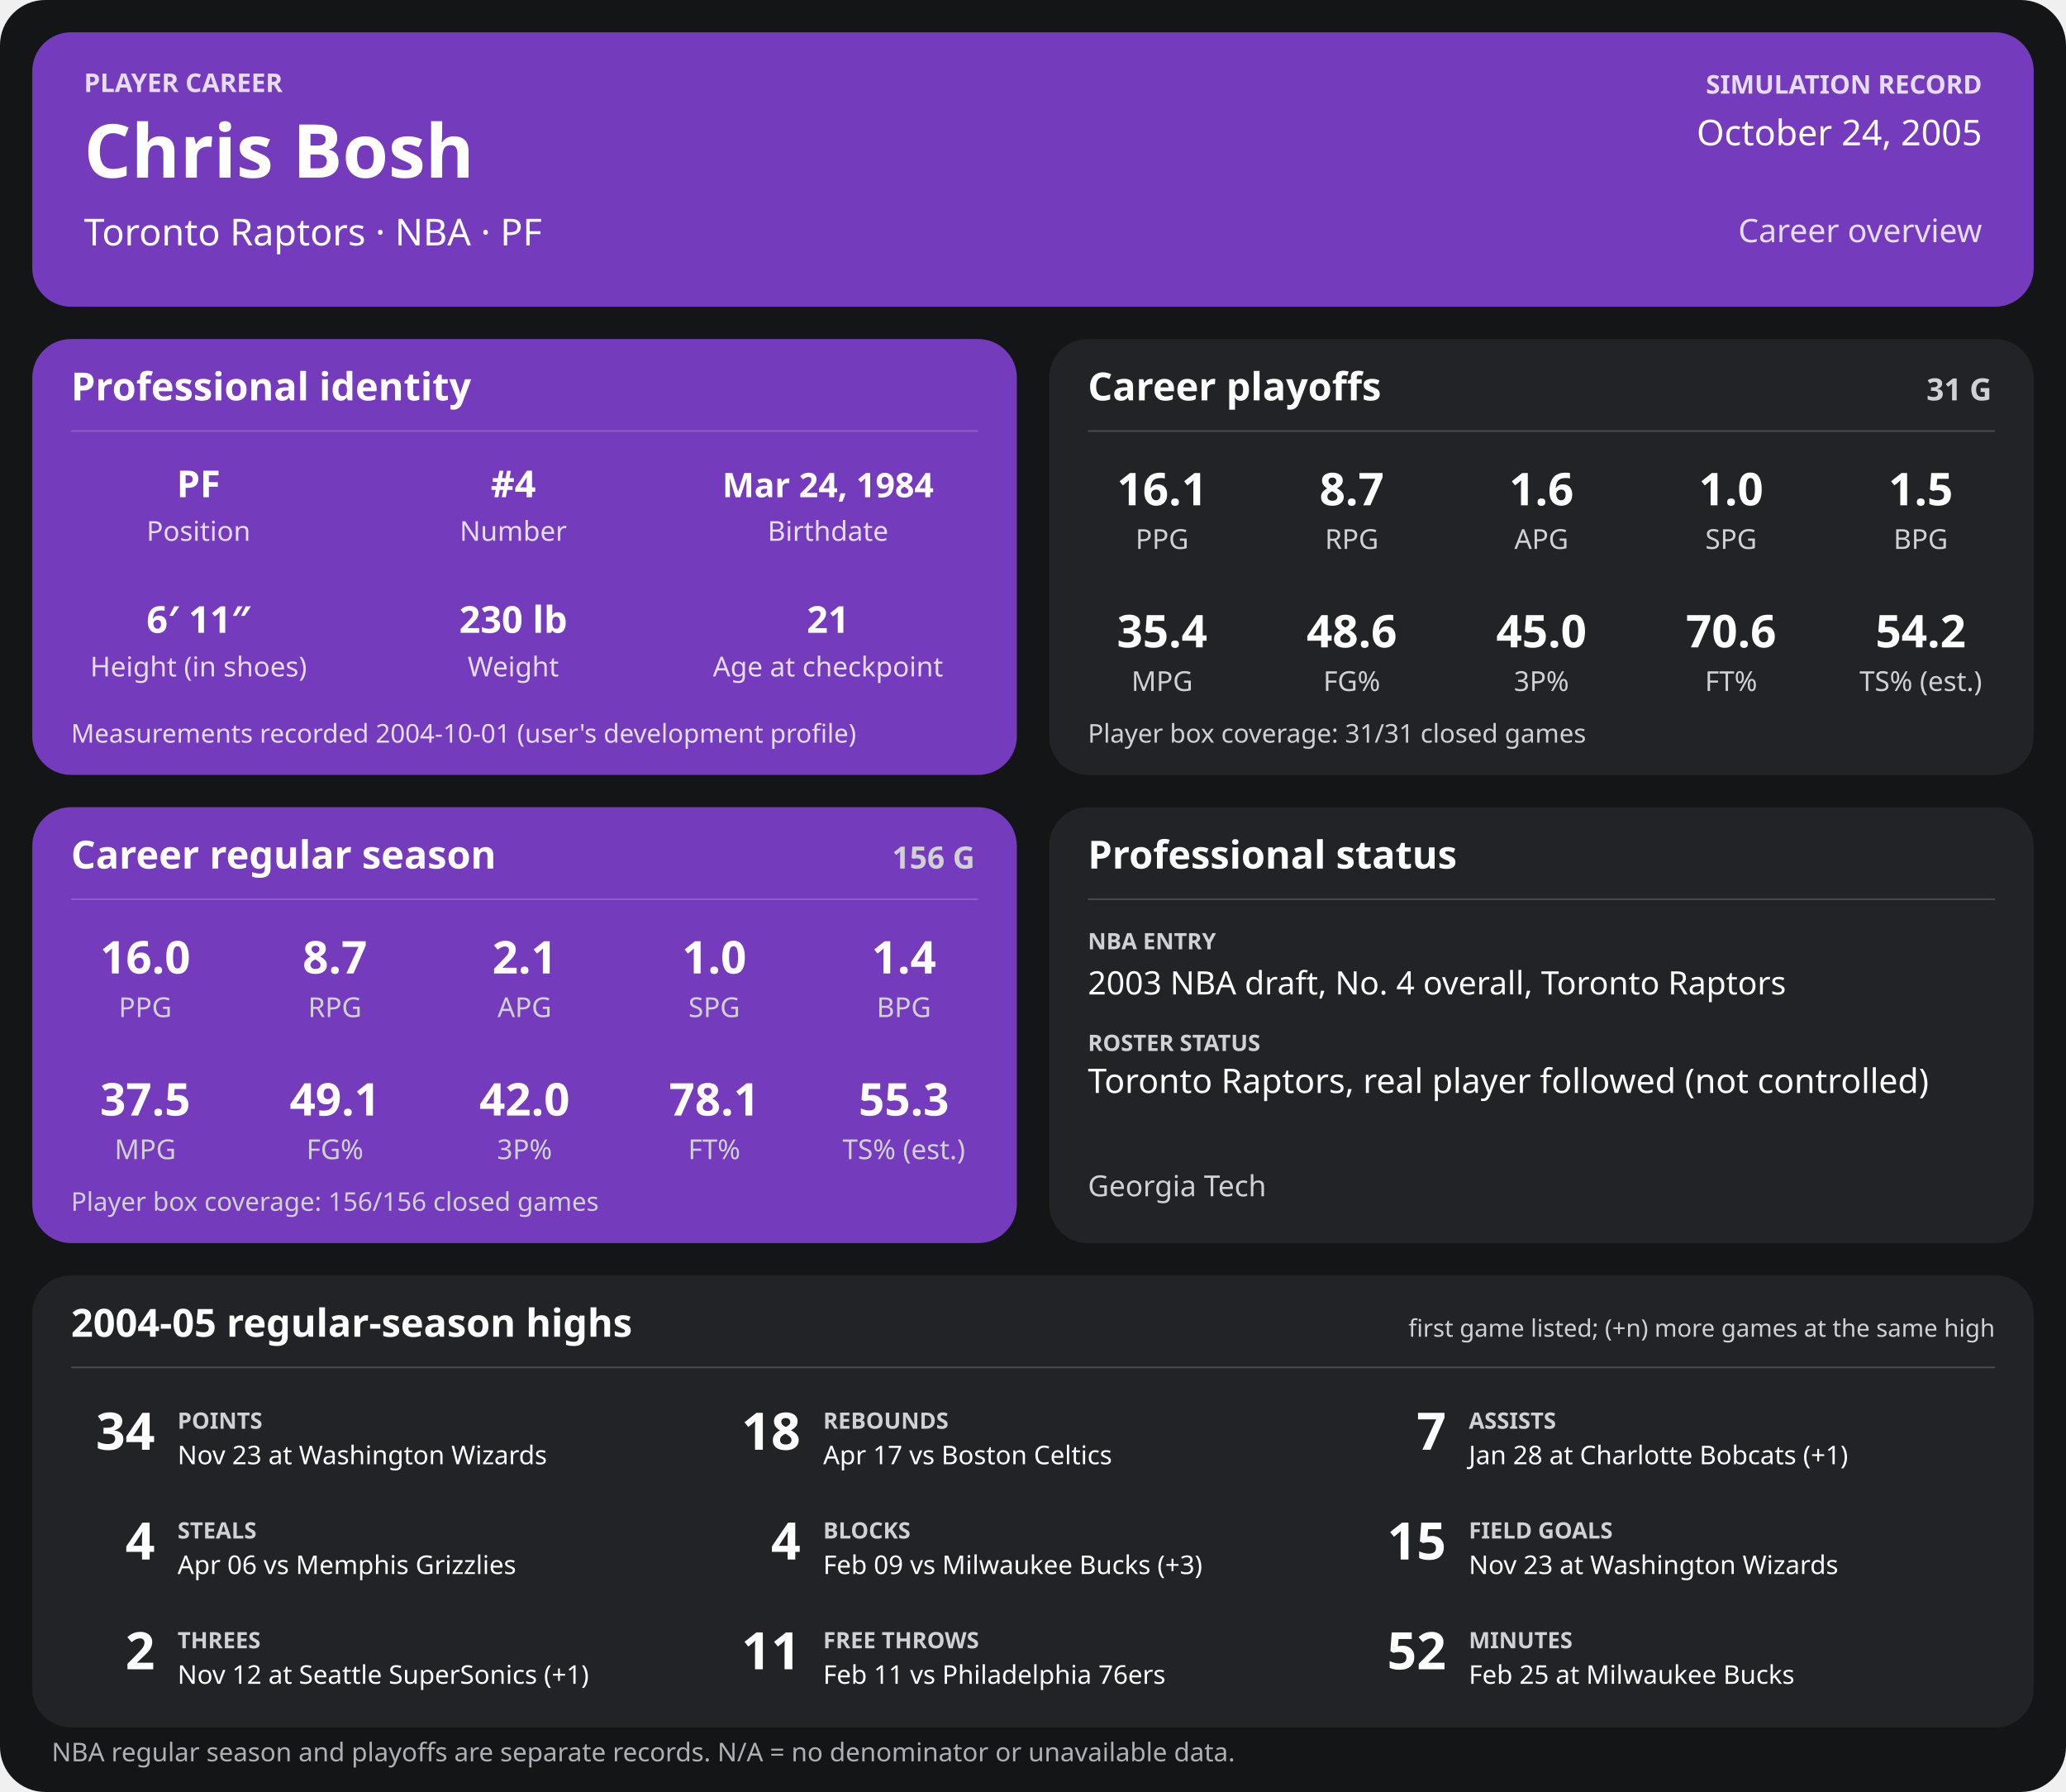
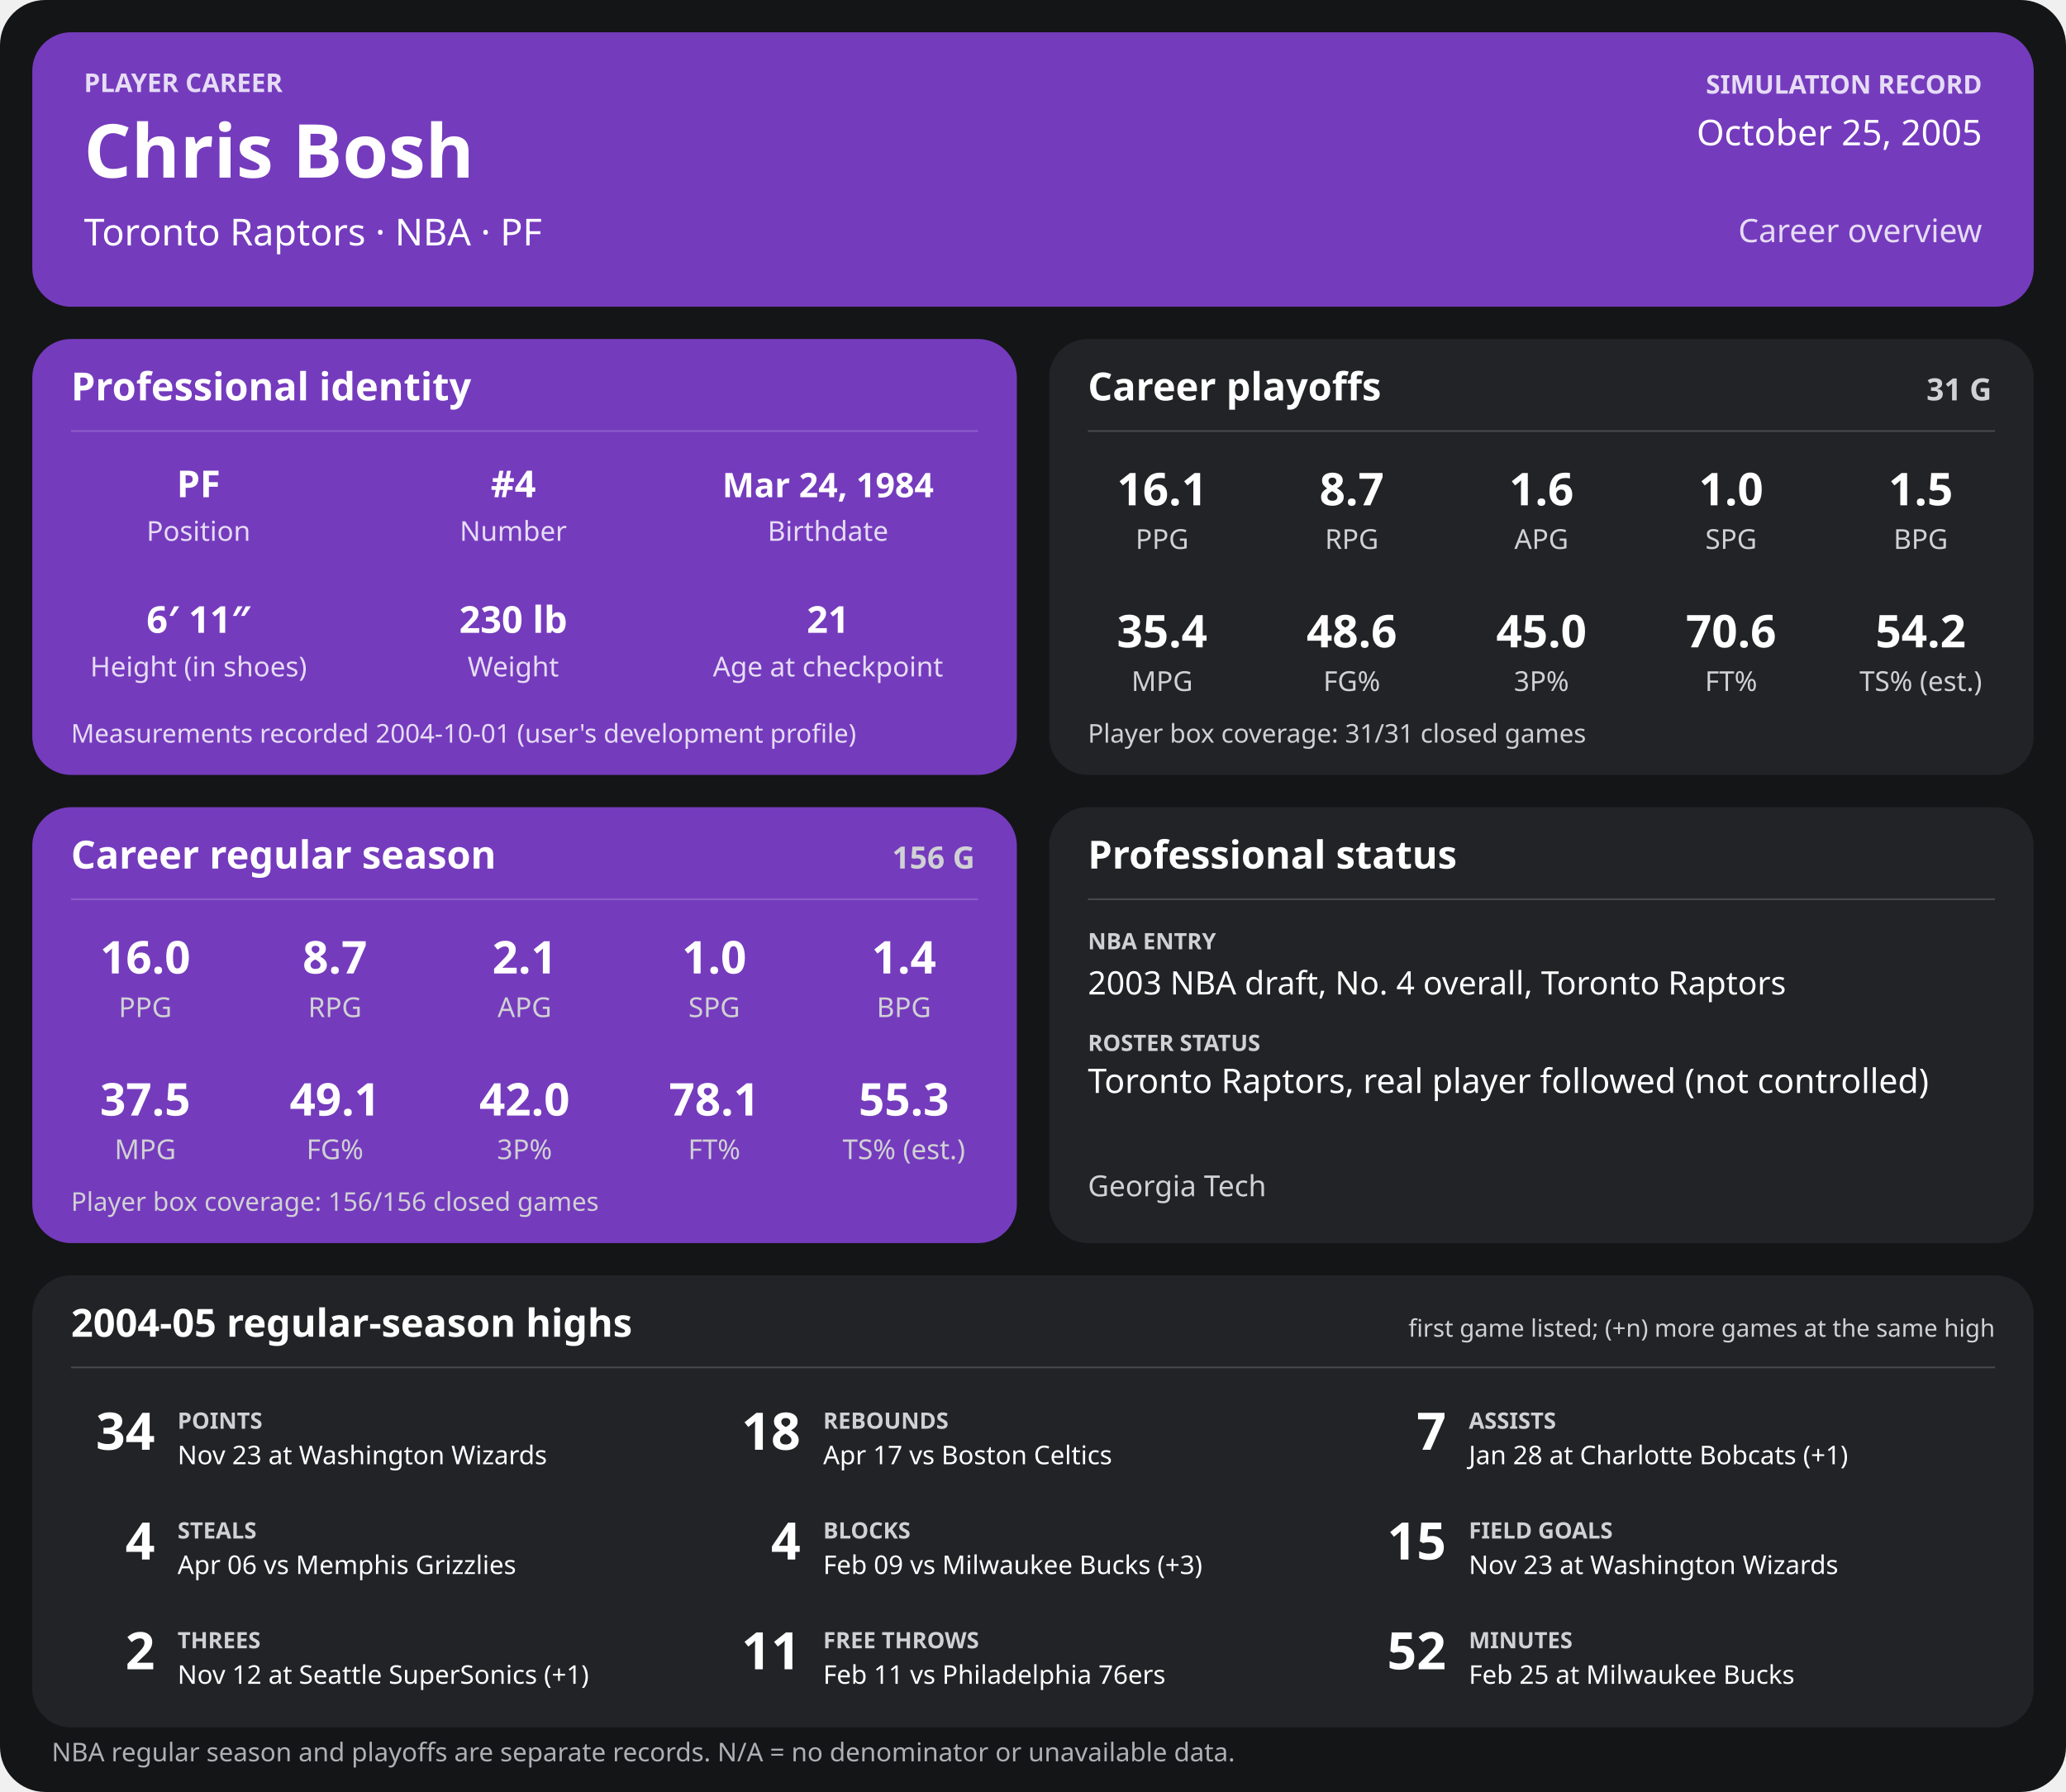
<svg xmlns="http://www.w3.org/2000/svg" width="1280" height="1110" viewBox="0 0 1280 1110" role="img" aria-labelledby="title desc">
  <rect width="1280" height="1110" rx="28" fill="#141517" />
  <g>
    <rect x="20" y="20" width="1240" height="170" rx="24" fill="#753bbd" />
    <text x="52" y="57" font-family="sans-serif" fill="#e6dcf5" font-size="16" font-weight="700" text-anchor="start">PLAYER CAREER</text>
    <text x="52" y="110" font-family="sans-serif" fill="#ffffff" font-size="46" font-weight="700" text-anchor="start">Chris Bosh</text>
    <text x="52" y="152" font-family="sans-serif" fill="#ffffff" font-size="23" font-weight="400" text-anchor="start">Toronto Raptors  ·  NBA  ·  PF</text>
    <text x="1228" y="58" font-family="sans-serif" fill="#e6dcf5" font-size="16" font-weight="700" text-anchor="end">SIMULATION RECORD</text>
-     <text x="1228" y="90" font-family="sans-serif" fill="#ffffff" font-size="22" font-weight="500" text-anchor="end">October 24, 2005</text>
+     <text x="1228" y="90" font-family="sans-serif" fill="#ffffff" font-size="22" font-weight="500" text-anchor="end">October 25, 2005</text>
    <text x="1228" y="150" font-family="sans-serif" fill="#e6dcf5" font-size="20" font-weight="500" text-anchor="end">Career overview</text>
    <rect x="20" y="210" width="610" height="270" rx="24" fill="#753bbd" />
    <text x="44" y="248" font-family="sans-serif" fill="#ffffff" font-size="24" font-weight="700" text-anchor="start">Professional identity</text>
    <line x1="44" y1="267" x2="606" y2="267" stroke="#ffffff" stroke-opacity="0.18" />
    <text x="123" y="308" font-family="sans-serif" fill="#ffffff" font-size="23" font-weight="600" text-anchor="middle">PF</text>
    <text x="123" y="335" font-family="sans-serif" fill="#e6dcf5" font-size="17" font-weight="400" text-anchor="middle">Position</text>
    <text x="318" y="308" font-family="sans-serif" fill="#ffffff" font-size="23" font-weight="600" text-anchor="middle">#4</text>
    <text x="318" y="335" font-family="sans-serif" fill="#e6dcf5" font-size="17" font-weight="400" text-anchor="middle">Number</text>
    <text x="513" y="308" font-family="sans-serif" fill="#ffffff" font-size="21" font-weight="600" text-anchor="middle">Mar 24, 1984</text>
    <text x="513" y="335" font-family="sans-serif" fill="#e6dcf5" font-size="17" font-weight="400" text-anchor="middle">Birthdate</text>
    <text x="123" y="392" font-family="sans-serif" fill="#ffffff" font-size="23" font-weight="600" text-anchor="middle">6′ 11″</text>
    <text x="123" y="419" font-family="sans-serif" fill="#e6dcf5" font-size="17" font-weight="400" text-anchor="middle">Height (in shoes)</text>
    <text x="318" y="392" font-family="sans-serif" fill="#ffffff" font-size="23" font-weight="600" text-anchor="middle">230 lb</text>
    <text x="318" y="419" font-family="sans-serif" fill="#e6dcf5" font-size="17" font-weight="400" text-anchor="middle">Weight</text>
    <text x="513" y="392" font-family="sans-serif" fill="#ffffff" font-size="23" font-weight="600" text-anchor="middle">21</text>
    <text x="513" y="419" font-family="sans-serif" fill="#e6dcf5" font-size="17" font-weight="400" text-anchor="middle">Age at checkpoint</text>
    <text x="44" y="460" font-family="sans-serif" fill="#e6dcf5" font-size="16" font-weight="400" text-anchor="start">Measurements recorded 2004-10-01 (user's development profile)</text>
    <rect x="650" y="210" width="610" height="270" rx="24" fill="#222326" />
    <text x="674" y="248" font-family="sans-serif" fill="#ffffff" font-size="24" font-weight="700" text-anchor="start">Career playoffs</text>
    <text x="1234" y="248" font-family="sans-serif" fill="#d0d1d4" font-size="19" font-weight="700" text-anchor="end">31 G</text>
    <line x1="674" y1="267" x2="1236" y2="267" stroke="#ffffff" stroke-opacity="0.18" />
    <text x="720.0" y="313" font-family="sans-serif" fill="#ffffff" font-size="28" font-weight="600" text-anchor="middle">16.1</text>
    <text x="720.0" y="340" font-family="sans-serif" fill="#d0d1d4" font-size="17" font-weight="400" text-anchor="middle">PPG</text>
    <text x="837.5" y="313" font-family="sans-serif" fill="#ffffff" font-size="28" font-weight="600" text-anchor="middle">8.7</text>
    <text x="837.5" y="340" font-family="sans-serif" fill="#d0d1d4" font-size="17" font-weight="400" text-anchor="middle">RPG</text>
    <text x="955.0" y="313" font-family="sans-serif" fill="#ffffff" font-size="28" font-weight="600" text-anchor="middle">1.6</text>
    <text x="955.0" y="340" font-family="sans-serif" fill="#d0d1d4" font-size="17" font-weight="400" text-anchor="middle">APG</text>
    <text x="1072.5" y="313" font-family="sans-serif" fill="#ffffff" font-size="28" font-weight="600" text-anchor="middle">1.0</text>
    <text x="1072.5" y="340" font-family="sans-serif" fill="#d0d1d4" font-size="17" font-weight="400" text-anchor="middle">SPG</text>
    <text x="1190.0" y="313" font-family="sans-serif" fill="#ffffff" font-size="28" font-weight="600" text-anchor="middle">1.5</text>
    <text x="1190.0" y="340" font-family="sans-serif" fill="#d0d1d4" font-size="17" font-weight="400" text-anchor="middle">BPG</text>
    <text x="720.0" y="401" font-family="sans-serif" fill="#ffffff" font-size="28" font-weight="600" text-anchor="middle">35.4</text>
    <text x="720.0" y="428" font-family="sans-serif" fill="#d0d1d4" font-size="17" font-weight="400" text-anchor="middle">MPG</text>
    <text x="837.5" y="401" font-family="sans-serif" fill="#ffffff" font-size="28" font-weight="600" text-anchor="middle">48.6</text>
    <text x="837.5" y="428" font-family="sans-serif" fill="#d0d1d4" font-size="17" font-weight="400" text-anchor="middle">FG%</text>
    <text x="955.0" y="401" font-family="sans-serif" fill="#ffffff" font-size="28" font-weight="600" text-anchor="middle">45.0</text>
    <text x="955.0" y="428" font-family="sans-serif" fill="#d0d1d4" font-size="17" font-weight="400" text-anchor="middle">3P%</text>
    <text x="1072.5" y="401" font-family="sans-serif" fill="#ffffff" font-size="28" font-weight="600" text-anchor="middle">70.6</text>
    <text x="1072.5" y="428" font-family="sans-serif" fill="#d0d1d4" font-size="17" font-weight="400" text-anchor="middle">FT%</text>
    <text x="1190.0" y="401" font-family="sans-serif" fill="#ffffff" font-size="28" font-weight="600" text-anchor="middle">54.2</text>
    <text x="1190.0" y="428" font-family="sans-serif" fill="#d0d1d4" font-size="17" font-weight="400" text-anchor="middle">TS% (est.)</text>
    <text x="674" y="460" font-family="sans-serif" fill="#d0d1d4" font-size="16" font-weight="400" text-anchor="start">Player box coverage: 31/31 closed games</text>
    <rect x="20" y="500" width="610" height="270" rx="24" fill="#753bbd" />
    <text x="44" y="538" font-family="sans-serif" fill="#ffffff" font-size="24" font-weight="700" text-anchor="start">Career regular season</text>
    <text x="604" y="538" font-family="sans-serif" fill="#d0d1d4" font-size="19" font-weight="700" text-anchor="end">156 G</text>
    <line x1="44" y1="557" x2="606" y2="557" stroke="#ffffff" stroke-opacity="0.18" />
    <text x="90.0" y="603" font-family="sans-serif" fill="#ffffff" font-size="28" font-weight="600" text-anchor="middle">16.0</text>
    <text x="90.0" y="630" font-family="sans-serif" fill="#d0d1d4" font-size="17" font-weight="400" text-anchor="middle">PPG</text>
    <text x="207.5" y="603" font-family="sans-serif" fill="#ffffff" font-size="28" font-weight="600" text-anchor="middle">8.7</text>
    <text x="207.5" y="630" font-family="sans-serif" fill="#d0d1d4" font-size="17" font-weight="400" text-anchor="middle">RPG</text>
    <text x="325.0" y="603" font-family="sans-serif" fill="#ffffff" font-size="28" font-weight="600" text-anchor="middle">2.1</text>
    <text x="325.0" y="630" font-family="sans-serif" fill="#d0d1d4" font-size="17" font-weight="400" text-anchor="middle">APG</text>
    <text x="442.5" y="603" font-family="sans-serif" fill="#ffffff" font-size="28" font-weight="600" text-anchor="middle">1.0</text>
    <text x="442.5" y="630" font-family="sans-serif" fill="#d0d1d4" font-size="17" font-weight="400" text-anchor="middle">SPG</text>
    <text x="560.0" y="603" font-family="sans-serif" fill="#ffffff" font-size="28" font-weight="600" text-anchor="middle">1.4</text>
    <text x="560.0" y="630" font-family="sans-serif" fill="#d0d1d4" font-size="17" font-weight="400" text-anchor="middle">BPG</text>
    <text x="90.0" y="691" font-family="sans-serif" fill="#ffffff" font-size="28" font-weight="600" text-anchor="middle">37.5</text>
    <text x="90.0" y="718" font-family="sans-serif" fill="#d0d1d4" font-size="17" font-weight="400" text-anchor="middle">MPG</text>
    <text x="207.5" y="691" font-family="sans-serif" fill="#ffffff" font-size="28" font-weight="600" text-anchor="middle">49.1</text>
    <text x="207.5" y="718" font-family="sans-serif" fill="#d0d1d4" font-size="17" font-weight="400" text-anchor="middle">FG%</text>
    <text x="325.0" y="691" font-family="sans-serif" fill="#ffffff" font-size="28" font-weight="600" text-anchor="middle">42.0</text>
    <text x="325.0" y="718" font-family="sans-serif" fill="#d0d1d4" font-size="17" font-weight="400" text-anchor="middle">3P%</text>
    <text x="442.5" y="691" font-family="sans-serif" fill="#ffffff" font-size="28" font-weight="600" text-anchor="middle">78.1</text>
    <text x="442.5" y="718" font-family="sans-serif" fill="#d0d1d4" font-size="17" font-weight="400" text-anchor="middle">FT%</text>
    <text x="560.0" y="691" font-family="sans-serif" fill="#ffffff" font-size="28" font-weight="600" text-anchor="middle">55.3</text>
    <text x="560.0" y="718" font-family="sans-serif" fill="#d0d1d4" font-size="17" font-weight="400" text-anchor="middle">TS% (est.)</text>
    <text x="44" y="750" font-family="sans-serif" fill="#d0d1d4" font-size="16" font-weight="400" text-anchor="start">Player box coverage: 156/156 closed games</text>
    <rect x="650" y="500" width="610" height="270" rx="24" fill="#222326" />
    <text x="674" y="538" font-family="sans-serif" fill="#ffffff" font-size="24" font-weight="700" text-anchor="start">Professional status</text>
    <line x1="674" y1="557" x2="1236" y2="557" stroke="#ffffff" stroke-opacity="0.18" />
    <text x="674" y="588" font-family="sans-serif" fill="#d0d1d4" font-size="14" font-weight="700" text-anchor="start">NBA ENTRY</text>
    <text x="674" y="616" font-family="sans-serif" fill="#ffffff" font-size="20" font-weight="500" text-anchor="start">2003 NBA draft, No. 4 overall, Toronto Raptors</text>
    <text x="674" y="651" font-family="sans-serif" fill="#d0d1d4" font-size="14" font-weight="700" text-anchor="start">ROSTER STATUS</text>
    <text x="674" y="677" font-family="sans-serif" fill="#ffffff" font-size="21" font-weight="500" text-anchor="start">Toronto Raptors, real player followed (not controlled)</text>
    <text x="674" y="741" font-family="sans-serif" fill="#d0d1d4" font-size="18" font-weight="400" text-anchor="start">Georgia Tech</text>
    <rect x="20" y="790" width="1240" height="280" rx="24" fill="#222326" />
    <text x="44" y="828" font-family="sans-serif" fill="#ffffff" font-size="24" font-weight="700" text-anchor="start">2004-05 regular-season highs</text>
    <text x="1236" y="828" font-family="sans-serif" fill="#d0d1d4" font-size="15" font-weight="400" text-anchor="end">first game listed; (+n) more games at the same high</text>
    <line x1="44" y1="847" x2="1236" y2="847" stroke="#ffffff" stroke-opacity="0.18" />
    <text x="96" y="898" font-family="sans-serif" fill="#ffffff" font-size="32" font-weight="700" text-anchor="end">34</text>
    <text x="110" y="885" font-family="sans-serif" fill="#d0d1d4" font-size="14" font-weight="700" text-anchor="start">POINTS</text>
    <text x="110" y="907" font-family="sans-serif" fill="#ffffff" font-size="16" font-weight="400" text-anchor="start">Nov 23 at Washington Wizards</text>
    <text x="496" y="898" font-family="sans-serif" fill="#ffffff" font-size="32" font-weight="700" text-anchor="end">18</text>
    <text x="510" y="885" font-family="sans-serif" fill="#d0d1d4" font-size="14" font-weight="700" text-anchor="start">REBOUNDS</text>
    <text x="510" y="907" font-family="sans-serif" fill="#ffffff" font-size="16" font-weight="400" text-anchor="start">Apr 17 vs Boston Celtics</text>
    <text x="896" y="898" font-family="sans-serif" fill="#ffffff" font-size="32" font-weight="700" text-anchor="end">7</text>
    <text x="910" y="885" font-family="sans-serif" fill="#d0d1d4" font-size="14" font-weight="700" text-anchor="start">ASSISTS</text>
    <text x="910" y="907" font-family="sans-serif" fill="#ffffff" font-size="16" font-weight="400" text-anchor="start">Jan 28 at Charlotte Bobcats (+1)</text>
    <text x="96" y="966" font-family="sans-serif" fill="#ffffff" font-size="32" font-weight="700" text-anchor="end">4</text>
    <text x="110" y="953" font-family="sans-serif" fill="#d0d1d4" font-size="14" font-weight="700" text-anchor="start">STEALS</text>
    <text x="110" y="975" font-family="sans-serif" fill="#ffffff" font-size="16" font-weight="400" text-anchor="start">Apr 06 vs Memphis Grizzlies</text>
    <text x="496" y="966" font-family="sans-serif" fill="#ffffff" font-size="32" font-weight="700" text-anchor="end">4</text>
    <text x="510" y="953" font-family="sans-serif" fill="#d0d1d4" font-size="14" font-weight="700" text-anchor="start">BLOCKS</text>
    <text x="510" y="975" font-family="sans-serif" fill="#ffffff" font-size="16" font-weight="400" text-anchor="start">Feb 09 vs Milwaukee Bucks (+3)</text>
    <text x="896" y="966" font-family="sans-serif" fill="#ffffff" font-size="32" font-weight="700" text-anchor="end">15</text>
    <text x="910" y="953" font-family="sans-serif" fill="#d0d1d4" font-size="14" font-weight="700" text-anchor="start">FIELD GOALS</text>
    <text x="910" y="975" font-family="sans-serif" fill="#ffffff" font-size="16" font-weight="400" text-anchor="start">Nov 23 at Washington Wizards</text>
    <text x="96" y="1034" font-family="sans-serif" fill="#ffffff" font-size="32" font-weight="700" text-anchor="end">2</text>
    <text x="110" y="1021" font-family="sans-serif" fill="#d0d1d4" font-size="14" font-weight="700" text-anchor="start">THREES</text>
    <text x="110" y="1043" font-family="sans-serif" fill="#ffffff" font-size="16" font-weight="400" text-anchor="start">Nov 12 at Seattle SuperSonics (+1)</text>
    <text x="496" y="1034" font-family="sans-serif" fill="#ffffff" font-size="32" font-weight="700" text-anchor="end">11</text>
    <text x="510" y="1021" font-family="sans-serif" fill="#d0d1d4" font-size="14" font-weight="700" text-anchor="start">FREE THROWS</text>
    <text x="510" y="1043" font-family="sans-serif" fill="#ffffff" font-size="16" font-weight="400" text-anchor="start">Feb 11 vs Philadelphia 76ers</text>
    <text x="896" y="1034" font-family="sans-serif" fill="#ffffff" font-size="32" font-weight="700" text-anchor="end">52</text>
    <text x="910" y="1021" font-family="sans-serif" fill="#d0d1d4" font-size="14" font-weight="700" text-anchor="start">MINUTES</text>
    <text x="910" y="1043" font-family="sans-serif" fill="#ffffff" font-size="16" font-weight="400" text-anchor="start">Feb 25 at Milwaukee Bucks</text>
    <text x="32" y="1091" font-family="sans-serif" fill="#aeb0b5" font-size="16" font-weight="400" text-anchor="start">NBA regular season and playoffs are separate records. N/A = no denominator or unavailable data.</text>
  </g>
</svg>
